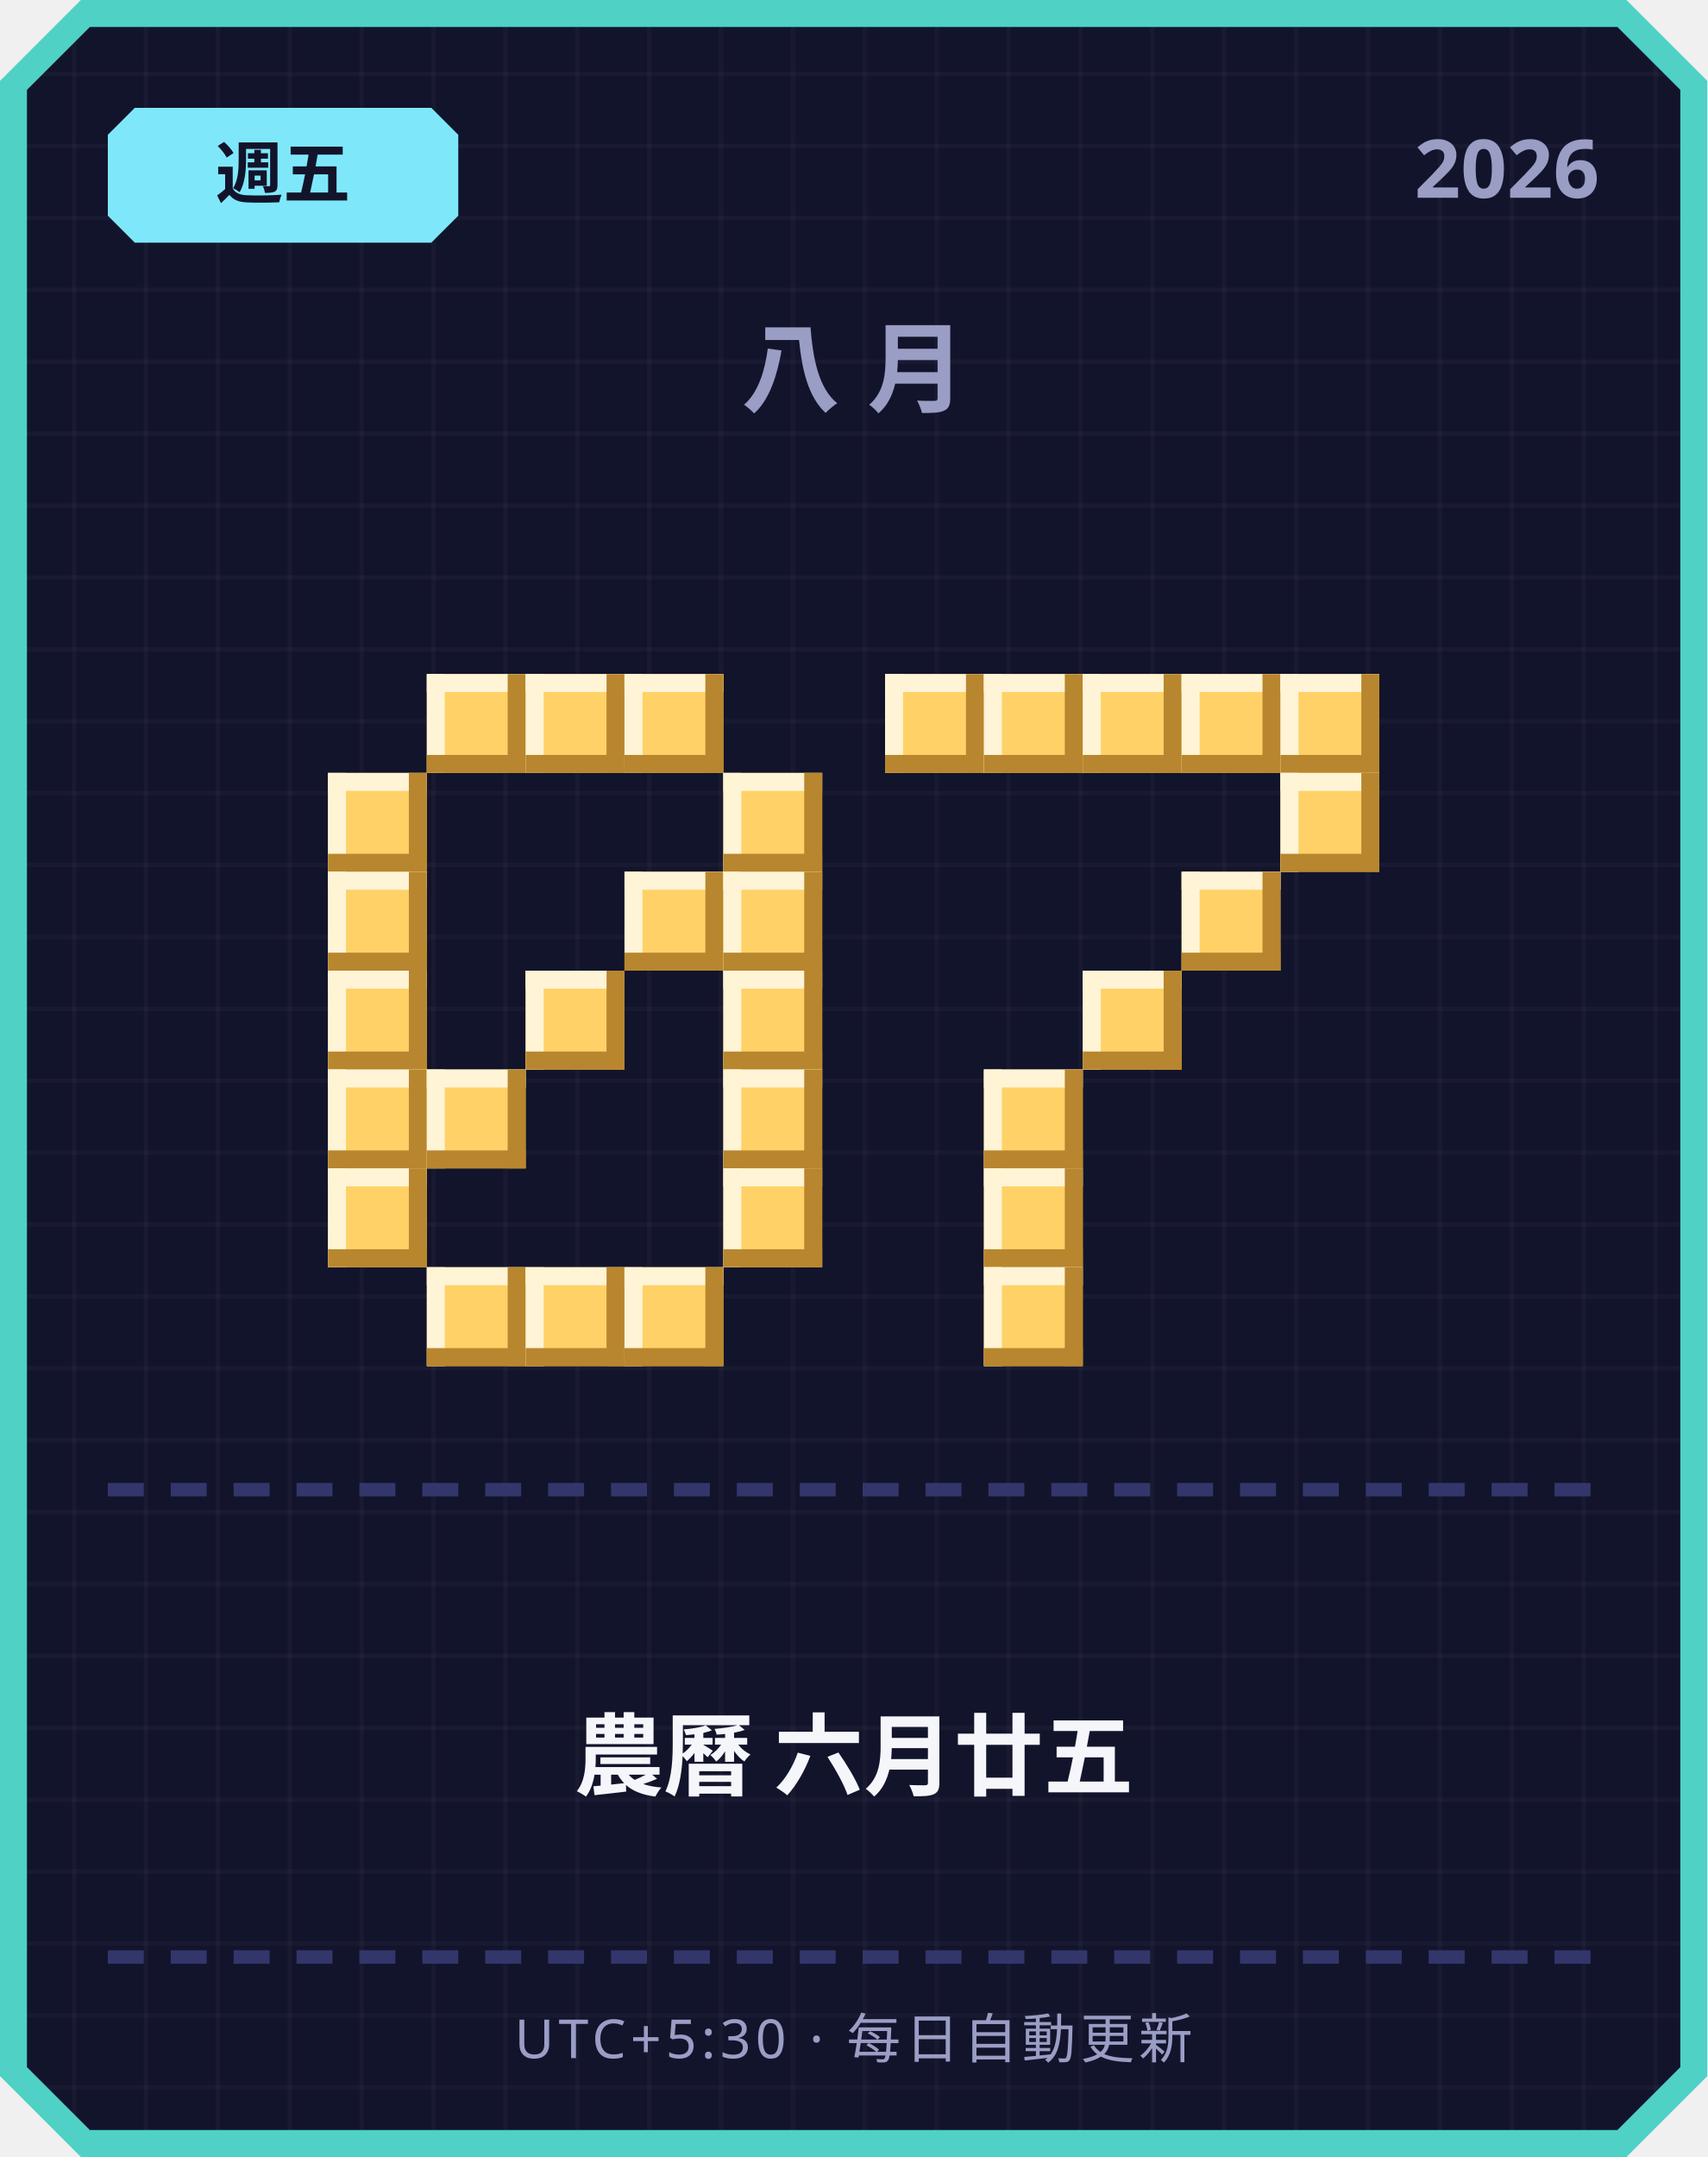
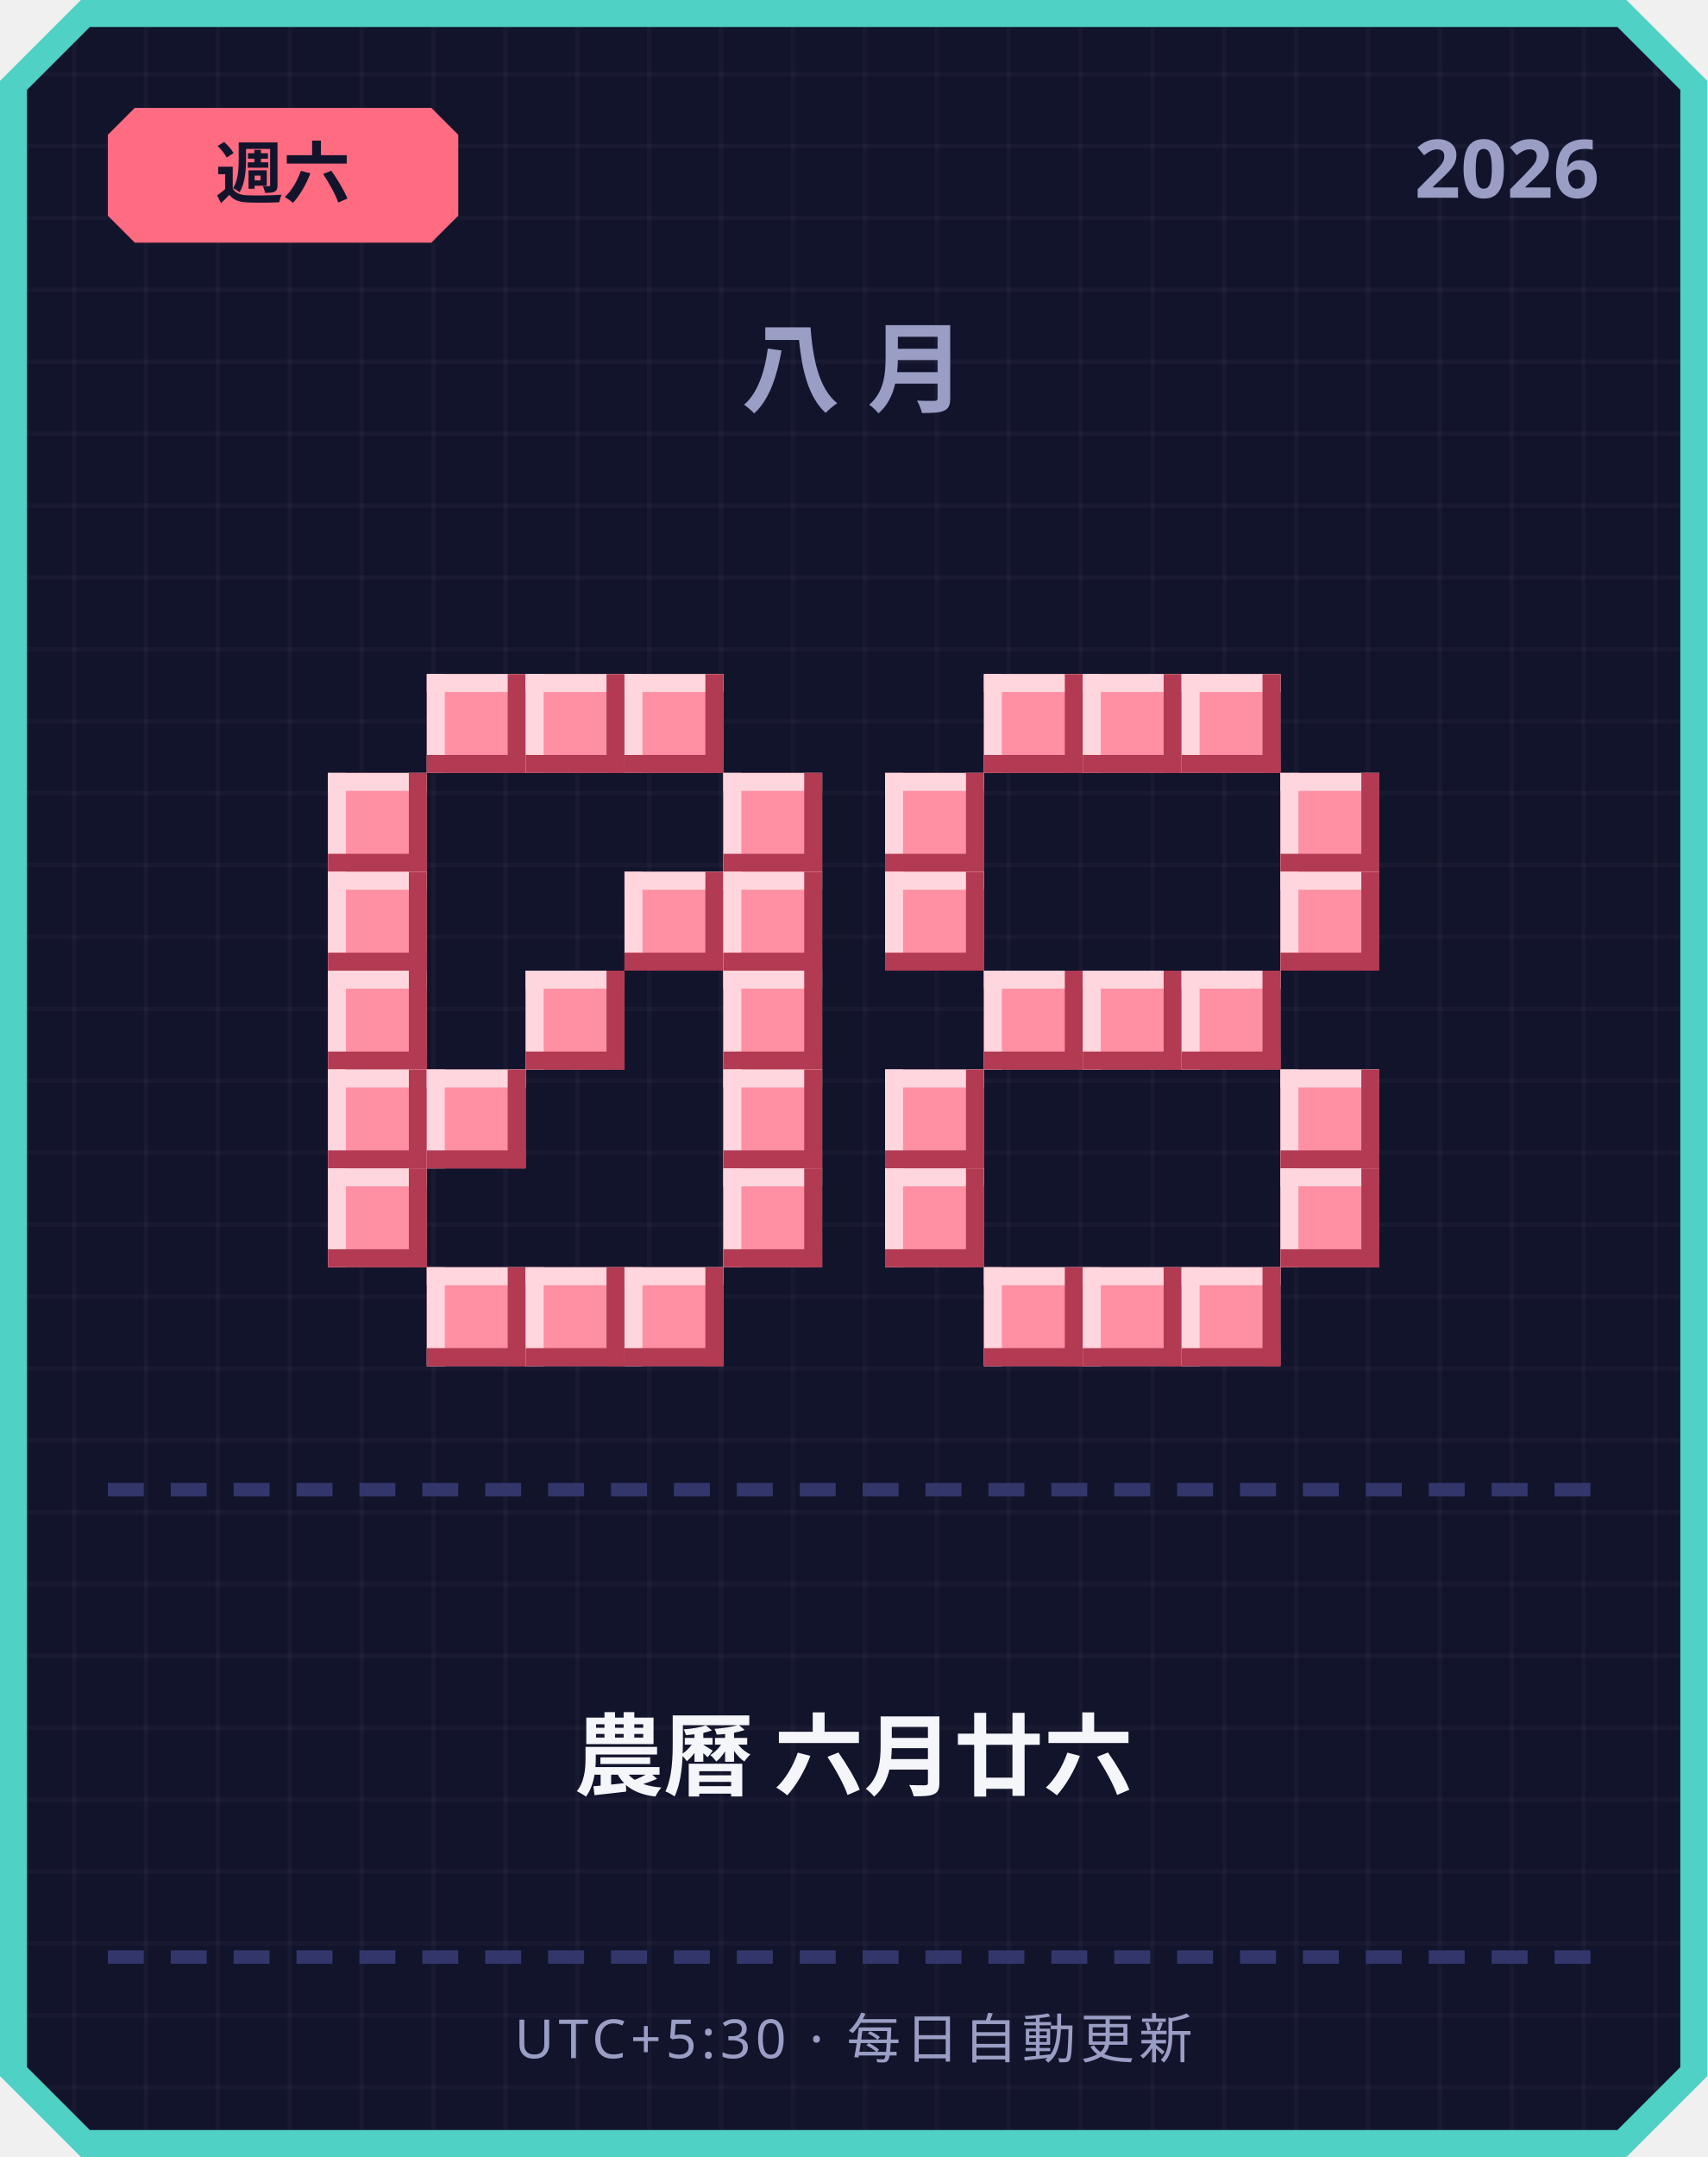
<svg xmlns="http://www.w3.org/2000/svg" width="380" height="480" viewBox="0 0 380 480">
  <defs>
    <pattern id="grid" width="16" height="16" patternUnits="userSpaceOnUse">
      <rect width="16" height="16" fill="#12142b" />
      <rect width="1" height="16" fill="#ffffff" opacity="0.03" />
      <rect width="16" height="1" fill="#ffffff" opacity="0.03" />
    </pattern>
  </defs>
  <path d="M 18,0 L 362,0 L 380,18 L 380,462 L 362,480 L 18,480 L 0,462 L 0,18 Z" fill="#4fd1c5" />
  <path d="M 20,6 L 360,6 L 374,20 L 374,460 L 360,474 L 20,474 L 6,460 L 6,20 Z" fill="url(#grid)" />
-   <path d="M 30,24 L 96,24 L 102,30 L 102,48 L 96,54 L 30,54 L 24,48 L 24,30 Z" fill="#7ee8fa" />
-   <text x="63" y="44" text-anchor="middle" font-family="'Segoe UI', sans-serif" font-size="15" font-weight="700" fill="#12142b">週五</text>
+   <path d="M 30,24 L 96,24 L 102,30 L 102,48 L 96,54 L 30,54 L 24,48 L 24,30 Z" fill="#ff6b81" />
+   <text x="63" y="44" text-anchor="middle" font-family="'Segoe UI', sans-serif" font-size="15" font-weight="700" fill="#12142b">週六</text>
  <text x="356" y="44" text-anchor="end" font-family="'Segoe UI', sans-serif" font-size="18" font-weight="700" fill="#9a9dc4">2026</text>
  <text x="190" y="90" text-anchor="middle" font-family="'Segoe UI', sans-serif" font-size="22" font-weight="700" letter-spacing="6" fill="#9a9dc4">八月</text>
-   <rect x="95" y="150" width="22" height="22" fill="#ffd166" />
-   <rect x="95" y="150" width="22" height="4" fill="#fff4d6" />
-   <rect x="95" y="150" width="4" height="22" fill="#fff4d6" />
-   <rect x="95" y="168" width="22" height="4" fill="#b8862e" />
-   <rect x="113" y="150" width="4" height="22" fill="#b8862e" />
-   <rect x="117" y="150" width="22" height="22" fill="#ffd166" />
-   <rect x="117" y="150" width="22" height="4" fill="#fff4d6" />
-   <rect x="117" y="150" width="4" height="22" fill="#fff4d6" />
-   <rect x="117" y="168" width="22" height="4" fill="#b8862e" />
-   <rect x="135" y="150" width="4" height="22" fill="#b8862e" />
-   <rect x="139" y="150" width="22" height="22" fill="#ffd166" />
-   <rect x="139" y="150" width="22" height="4" fill="#fff4d6" />
-   <rect x="139" y="150" width="4" height="22" fill="#fff4d6" />
-   <rect x="139" y="168" width="22" height="4" fill="#b8862e" />
-   <rect x="157" y="150" width="4" height="22" fill="#b8862e" />
-   <rect x="73" y="172" width="22" height="22" fill="#ffd166" />
-   <rect x="73" y="172" width="22" height="4" fill="#fff4d6" />
-   <rect x="73" y="172" width="4" height="22" fill="#fff4d6" />
-   <rect x="73" y="190" width="22" height="4" fill="#b8862e" />
-   <rect x="91" y="172" width="4" height="22" fill="#b8862e" />
-   <rect x="161" y="172" width="22" height="22" fill="#ffd166" />
-   <rect x="161" y="172" width="22" height="4" fill="#fff4d6" />
-   <rect x="161" y="172" width="4" height="22" fill="#fff4d6" />
-   <rect x="161" y="190" width="22" height="4" fill="#b8862e" />
-   <rect x="179" y="172" width="4" height="22" fill="#b8862e" />
-   <rect x="73" y="194" width="22" height="22" fill="#ffd166" />
-   <rect x="73" y="194" width="22" height="4" fill="#fff4d6" />
-   <rect x="73" y="194" width="4" height="22" fill="#fff4d6" />
-   <rect x="73" y="212" width="22" height="4" fill="#b8862e" />
-   <rect x="91" y="194" width="4" height="22" fill="#b8862e" />
-   <rect x="139" y="194" width="22" height="22" fill="#ffd166" />
-   <rect x="139" y="194" width="22" height="4" fill="#fff4d6" />
-   <rect x="139" y="194" width="4" height="22" fill="#fff4d6" />
-   <rect x="139" y="212" width="22" height="4" fill="#b8862e" />
-   <rect x="157" y="194" width="4" height="22" fill="#b8862e" />
-   <rect x="161" y="194" width="22" height="22" fill="#ffd166" />
-   <rect x="161" y="194" width="22" height="4" fill="#fff4d6" />
-   <rect x="161" y="194" width="4" height="22" fill="#fff4d6" />
-   <rect x="161" y="212" width="22" height="4" fill="#b8862e" />
-   <rect x="179" y="194" width="4" height="22" fill="#b8862e" />
-   <rect x="73" y="216" width="22" height="22" fill="#ffd166" />
-   <rect x="73" y="216" width="22" height="4" fill="#fff4d6" />
-   <rect x="73" y="216" width="4" height="22" fill="#fff4d6" />
-   <rect x="73" y="234" width="22" height="4" fill="#b8862e" />
-   <rect x="91" y="216" width="4" height="22" fill="#b8862e" />
-   <rect x="117" y="216" width="22" height="22" fill="#ffd166" />
-   <rect x="117" y="216" width="22" height="4" fill="#fff4d6" />
-   <rect x="117" y="216" width="4" height="22" fill="#fff4d6" />
-   <rect x="117" y="234" width="22" height="4" fill="#b8862e" />
-   <rect x="135" y="216" width="4" height="22" fill="#b8862e" />
-   <rect x="161" y="216" width="22" height="22" fill="#ffd166" />
-   <rect x="161" y="216" width="22" height="4" fill="#fff4d6" />
-   <rect x="161" y="216" width="4" height="22" fill="#fff4d6" />
-   <rect x="161" y="234" width="22" height="4" fill="#b8862e" />
-   <rect x="179" y="216" width="4" height="22" fill="#b8862e" />
-   <rect x="73" y="238" width="22" height="22" fill="#ffd166" />
-   <rect x="73" y="238" width="22" height="4" fill="#fff4d6" />
-   <rect x="73" y="238" width="4" height="22" fill="#fff4d6" />
-   <rect x="73" y="256" width="22" height="4" fill="#b8862e" />
-   <rect x="91" y="238" width="4" height="22" fill="#b8862e" />
-   <rect x="95" y="238" width="22" height="22" fill="#ffd166" />
-   <rect x="95" y="238" width="22" height="4" fill="#fff4d6" />
-   <rect x="95" y="238" width="4" height="22" fill="#fff4d6" />
-   <rect x="95" y="256" width="22" height="4" fill="#b8862e" />
-   <rect x="113" y="238" width="4" height="22" fill="#b8862e" />
-   <rect x="161" y="238" width="22" height="22" fill="#ffd166" />
-   <rect x="161" y="238" width="22" height="4" fill="#fff4d6" />
-   <rect x="161" y="238" width="4" height="22" fill="#fff4d6" />
-   <rect x="161" y="256" width="22" height="4" fill="#b8862e" />
-   <rect x="179" y="238" width="4" height="22" fill="#b8862e" />
-   <rect x="73" y="260" width="22" height="22" fill="#ffd166" />
-   <rect x="73" y="260" width="22" height="4" fill="#fff4d6" />
-   <rect x="73" y="260" width="4" height="22" fill="#fff4d6" />
-   <rect x="73" y="278" width="22" height="4" fill="#b8862e" />
-   <rect x="91" y="260" width="4" height="22" fill="#b8862e" />
-   <rect x="161" y="260" width="22" height="22" fill="#ffd166" />
-   <rect x="161" y="260" width="22" height="4" fill="#fff4d6" />
-   <rect x="161" y="260" width="4" height="22" fill="#fff4d6" />
-   <rect x="161" y="278" width="22" height="4" fill="#b8862e" />
-   <rect x="179" y="260" width="4" height="22" fill="#b8862e" />
-   <rect x="95" y="282" width="22" height="22" fill="#ffd166" />
-   <rect x="95" y="282" width="22" height="4" fill="#fff4d6" />
-   <rect x="95" y="282" width="4" height="22" fill="#fff4d6" />
-   <rect x="95" y="300" width="22" height="4" fill="#b8862e" />
-   <rect x="113" y="282" width="4" height="22" fill="#b8862e" />
-   <rect x="117" y="282" width="22" height="22" fill="#ffd166" />
-   <rect x="117" y="282" width="22" height="4" fill="#fff4d6" />
-   <rect x="117" y="282" width="4" height="22" fill="#fff4d6" />
-   <rect x="117" y="300" width="22" height="4" fill="#b8862e" />
-   <rect x="135" y="282" width="4" height="22" fill="#b8862e" />
-   <rect x="139" y="282" width="22" height="22" fill="#ffd166" />
-   <rect x="139" y="282" width="22" height="4" fill="#fff4d6" />
-   <rect x="139" y="282" width="4" height="22" fill="#fff4d6" />
-   <rect x="139" y="300" width="22" height="4" fill="#b8862e" />
-   <rect x="157" y="282" width="4" height="22" fill="#b8862e" />
-   <rect x="197" y="150" width="22" height="22" fill="#ffd166" />
-   <rect x="197" y="150" width="22" height="4" fill="#fff4d6" />
-   <rect x="197" y="150" width="4" height="22" fill="#fff4d6" />
-   <rect x="197" y="168" width="22" height="4" fill="#b8862e" />
-   <rect x="215" y="150" width="4" height="22" fill="#b8862e" />
-   <rect x="219" y="150" width="22" height="22" fill="#ffd166" />
-   <rect x="219" y="150" width="22" height="4" fill="#fff4d6" />
-   <rect x="219" y="150" width="4" height="22" fill="#fff4d6" />
-   <rect x="219" y="168" width="22" height="4" fill="#b8862e" />
-   <rect x="237" y="150" width="4" height="22" fill="#b8862e" />
-   <rect x="241" y="150" width="22" height="22" fill="#ffd166" />
-   <rect x="241" y="150" width="22" height="4" fill="#fff4d6" />
-   <rect x="241" y="150" width="4" height="22" fill="#fff4d6" />
-   <rect x="241" y="168" width="22" height="4" fill="#b8862e" />
-   <rect x="259" y="150" width="4" height="22" fill="#b8862e" />
-   <rect x="263" y="150" width="22" height="22" fill="#ffd166" />
-   <rect x="263" y="150" width="22" height="4" fill="#fff4d6" />
-   <rect x="263" y="150" width="4" height="22" fill="#fff4d6" />
-   <rect x="263" y="168" width="22" height="4" fill="#b8862e" />
-   <rect x="281" y="150" width="4" height="22" fill="#b8862e" />
-   <rect x="285" y="150" width="22" height="22" fill="#ffd166" />
-   <rect x="285" y="150" width="22" height="4" fill="#fff4d6" />
-   <rect x="285" y="150" width="4" height="22" fill="#fff4d6" />
-   <rect x="285" y="168" width="22" height="4" fill="#b8862e" />
-   <rect x="303" y="150" width="4" height="22" fill="#b8862e" />
-   <rect x="285" y="172" width="22" height="22" fill="#ffd166" />
-   <rect x="285" y="172" width="22" height="4" fill="#fff4d6" />
-   <rect x="285" y="172" width="4" height="22" fill="#fff4d6" />
-   <rect x="285" y="190" width="22" height="4" fill="#b8862e" />
-   <rect x="303" y="172" width="4" height="22" fill="#b8862e" />
-   <rect x="263" y="194" width="22" height="22" fill="#ffd166" />
-   <rect x="263" y="194" width="22" height="4" fill="#fff4d6" />
-   <rect x="263" y="194" width="4" height="22" fill="#fff4d6" />
-   <rect x="263" y="212" width="22" height="4" fill="#b8862e" />
-   <rect x="281" y="194" width="4" height="22" fill="#b8862e" />
-   <rect x="241" y="216" width="22" height="22" fill="#ffd166" />
-   <rect x="241" y="216" width="22" height="4" fill="#fff4d6" />
-   <rect x="241" y="216" width="4" height="22" fill="#fff4d6" />
-   <rect x="241" y="234" width="22" height="4" fill="#b8862e" />
-   <rect x="259" y="216" width="4" height="22" fill="#b8862e" />
-   <rect x="219" y="238" width="22" height="22" fill="#ffd166" />
-   <rect x="219" y="238" width="22" height="4" fill="#fff4d6" />
-   <rect x="219" y="238" width="4" height="22" fill="#fff4d6" />
-   <rect x="219" y="256" width="22" height="4" fill="#b8862e" />
-   <rect x="237" y="238" width="4" height="22" fill="#b8862e" />
-   <rect x="219" y="260" width="22" height="22" fill="#ffd166" />
-   <rect x="219" y="260" width="22" height="4" fill="#fff4d6" />
-   <rect x="219" y="260" width="4" height="22" fill="#fff4d6" />
-   <rect x="219" y="278" width="22" height="4" fill="#b8862e" />
-   <rect x="237" y="260" width="4" height="22" fill="#b8862e" />
-   <rect x="219" y="282" width="22" height="22" fill="#ffd166" />
-   <rect x="219" y="282" width="22" height="4" fill="#fff4d6" />
-   <rect x="219" y="282" width="4" height="22" fill="#fff4d6" />
-   <rect x="219" y="300" width="22" height="4" fill="#b8862e" />
-   <rect x="237" y="282" width="4" height="22" fill="#b8862e" />
+   <rect x="95" y="150" width="22" height="22" fill="#ff8fa3" />
+   <rect x="95" y="150" width="22" height="4" fill="#ffd6dd" />
+   <rect x="95" y="150" width="4" height="22" fill="#ffd6dd" />
+   <rect x="95" y="168" width="22" height="4" fill="#b23a52" />
+   <rect x="113" y="150" width="4" height="22" fill="#b23a52" />
+   <rect x="117" y="150" width="22" height="22" fill="#ff8fa3" />
+   <rect x="117" y="150" width="22" height="4" fill="#ffd6dd" />
+   <rect x="117" y="150" width="4" height="22" fill="#ffd6dd" />
+   <rect x="117" y="168" width="22" height="4" fill="#b23a52" />
+   <rect x="135" y="150" width="4" height="22" fill="#b23a52" />
+   <rect x="139" y="150" width="22" height="22" fill="#ff8fa3" />
+   <rect x="139" y="150" width="22" height="4" fill="#ffd6dd" />
+   <rect x="139" y="150" width="4" height="22" fill="#ffd6dd" />
+   <rect x="139" y="168" width="22" height="4" fill="#b23a52" />
+   <rect x="157" y="150" width="4" height="22" fill="#b23a52" />
+   <rect x="73" y="172" width="22" height="22" fill="#ff8fa3" />
+   <rect x="73" y="172" width="22" height="4" fill="#ffd6dd" />
+   <rect x="73" y="172" width="4" height="22" fill="#ffd6dd" />
+   <rect x="73" y="190" width="22" height="4" fill="#b23a52" />
+   <rect x="91" y="172" width="4" height="22" fill="#b23a52" />
+   <rect x="161" y="172" width="22" height="22" fill="#ff8fa3" />
+   <rect x="161" y="172" width="22" height="4" fill="#ffd6dd" />
+   <rect x="161" y="172" width="4" height="22" fill="#ffd6dd" />
+   <rect x="161" y="190" width="22" height="4" fill="#b23a52" />
+   <rect x="179" y="172" width="4" height="22" fill="#b23a52" />
+   <rect x="73" y="194" width="22" height="22" fill="#ff8fa3" />
+   <rect x="73" y="194" width="22" height="4" fill="#ffd6dd" />
+   <rect x="73" y="194" width="4" height="22" fill="#ffd6dd" />
+   <rect x="73" y="212" width="22" height="4" fill="#b23a52" />
+   <rect x="91" y="194" width="4" height="22" fill="#b23a52" />
+   <rect x="139" y="194" width="22" height="22" fill="#ff8fa3" />
+   <rect x="139" y="194" width="22" height="4" fill="#ffd6dd" />
+   <rect x="139" y="194" width="4" height="22" fill="#ffd6dd" />
+   <rect x="139" y="212" width="22" height="4" fill="#b23a52" />
+   <rect x="157" y="194" width="4" height="22" fill="#b23a52" />
+   <rect x="161" y="194" width="22" height="22" fill="#ff8fa3" />
+   <rect x="161" y="194" width="22" height="4" fill="#ffd6dd" />
+   <rect x="161" y="194" width="4" height="22" fill="#ffd6dd" />
+   <rect x="161" y="212" width="22" height="4" fill="#b23a52" />
+   <rect x="179" y="194" width="4" height="22" fill="#b23a52" />
+   <rect x="73" y="216" width="22" height="22" fill="#ff8fa3" />
+   <rect x="73" y="216" width="22" height="4" fill="#ffd6dd" />
+   <rect x="73" y="216" width="4" height="22" fill="#ffd6dd" />
+   <rect x="73" y="234" width="22" height="4" fill="#b23a52" />
+   <rect x="91" y="216" width="4" height="22" fill="#b23a52" />
+   <rect x="117" y="216" width="22" height="22" fill="#ff8fa3" />
+   <rect x="117" y="216" width="22" height="4" fill="#ffd6dd" />
+   <rect x="117" y="216" width="4" height="22" fill="#ffd6dd" />
+   <rect x="117" y="234" width="22" height="4" fill="#b23a52" />
+   <rect x="135" y="216" width="4" height="22" fill="#b23a52" />
+   <rect x="161" y="216" width="22" height="22" fill="#ff8fa3" />
+   <rect x="161" y="216" width="22" height="4" fill="#ffd6dd" />
+   <rect x="161" y="216" width="4" height="22" fill="#ffd6dd" />
+   <rect x="161" y="234" width="22" height="4" fill="#b23a52" />
+   <rect x="179" y="216" width="4" height="22" fill="#b23a52" />
+   <rect x="73" y="238" width="22" height="22" fill="#ff8fa3" />
+   <rect x="73" y="238" width="22" height="4" fill="#ffd6dd" />
+   <rect x="73" y="238" width="4" height="22" fill="#ffd6dd" />
+   <rect x="73" y="256" width="22" height="4" fill="#b23a52" />
+   <rect x="91" y="238" width="4" height="22" fill="#b23a52" />
+   <rect x="95" y="238" width="22" height="22" fill="#ff8fa3" />
+   <rect x="95" y="238" width="22" height="4" fill="#ffd6dd" />
+   <rect x="95" y="238" width="4" height="22" fill="#ffd6dd" />
+   <rect x="95" y="256" width="22" height="4" fill="#b23a52" />
+   <rect x="113" y="238" width="4" height="22" fill="#b23a52" />
+   <rect x="161" y="238" width="22" height="22" fill="#ff8fa3" />
+   <rect x="161" y="238" width="22" height="4" fill="#ffd6dd" />
+   <rect x="161" y="238" width="4" height="22" fill="#ffd6dd" />
+   <rect x="161" y="256" width="22" height="4" fill="#b23a52" />
+   <rect x="179" y="238" width="4" height="22" fill="#b23a52" />
+   <rect x="73" y="260" width="22" height="22" fill="#ff8fa3" />
+   <rect x="73" y="260" width="22" height="4" fill="#ffd6dd" />
+   <rect x="73" y="260" width="4" height="22" fill="#ffd6dd" />
+   <rect x="73" y="278" width="22" height="4" fill="#b23a52" />
+   <rect x="91" y="260" width="4" height="22" fill="#b23a52" />
+   <rect x="161" y="260" width="22" height="22" fill="#ff8fa3" />
+   <rect x="161" y="260" width="22" height="4" fill="#ffd6dd" />
+   <rect x="161" y="260" width="4" height="22" fill="#ffd6dd" />
+   <rect x="161" y="278" width="22" height="4" fill="#b23a52" />
+   <rect x="179" y="260" width="4" height="22" fill="#b23a52" />
+   <rect x="95" y="282" width="22" height="22" fill="#ff8fa3" />
+   <rect x="95" y="282" width="22" height="4" fill="#ffd6dd" />
+   <rect x="95" y="282" width="4" height="22" fill="#ffd6dd" />
+   <rect x="95" y="300" width="22" height="4" fill="#b23a52" />
+   <rect x="113" y="282" width="4" height="22" fill="#b23a52" />
+   <rect x="117" y="282" width="22" height="22" fill="#ff8fa3" />
+   <rect x="117" y="282" width="22" height="4" fill="#ffd6dd" />
+   <rect x="117" y="282" width="4" height="22" fill="#ffd6dd" />
+   <rect x="117" y="300" width="22" height="4" fill="#b23a52" />
+   <rect x="135" y="282" width="4" height="22" fill="#b23a52" />
+   <rect x="139" y="282" width="22" height="22" fill="#ff8fa3" />
+   <rect x="139" y="282" width="22" height="4" fill="#ffd6dd" />
+   <rect x="139" y="282" width="4" height="22" fill="#ffd6dd" />
+   <rect x="139" y="300" width="22" height="4" fill="#b23a52" />
+   <rect x="157" y="282" width="4" height="22" fill="#b23a52" />
+   <rect x="219" y="150" width="22" height="22" fill="#ff8fa3" />
+   <rect x="219" y="150" width="22" height="4" fill="#ffd6dd" />
+   <rect x="219" y="150" width="4" height="22" fill="#ffd6dd" />
+   <rect x="219" y="168" width="22" height="4" fill="#b23a52" />
+   <rect x="237" y="150" width="4" height="22" fill="#b23a52" />
+   <rect x="241" y="150" width="22" height="22" fill="#ff8fa3" />
+   <rect x="241" y="150" width="22" height="4" fill="#ffd6dd" />
+   <rect x="241" y="150" width="4" height="22" fill="#ffd6dd" />
+   <rect x="241" y="168" width="22" height="4" fill="#b23a52" />
+   <rect x="259" y="150" width="4" height="22" fill="#b23a52" />
+   <rect x="263" y="150" width="22" height="22" fill="#ff8fa3" />
+   <rect x="263" y="150" width="22" height="4" fill="#ffd6dd" />
+   <rect x="263" y="150" width="4" height="22" fill="#ffd6dd" />
+   <rect x="263" y="168" width="22" height="4" fill="#b23a52" />
+   <rect x="281" y="150" width="4" height="22" fill="#b23a52" />
+   <rect x="197" y="172" width="22" height="22" fill="#ff8fa3" />
+   <rect x="197" y="172" width="22" height="4" fill="#ffd6dd" />
+   <rect x="197" y="172" width="4" height="22" fill="#ffd6dd" />
+   <rect x="197" y="190" width="22" height="4" fill="#b23a52" />
+   <rect x="215" y="172" width="4" height="22" fill="#b23a52" />
+   <rect x="285" y="172" width="22" height="22" fill="#ff8fa3" />
+   <rect x="285" y="172" width="22" height="4" fill="#ffd6dd" />
+   <rect x="285" y="172" width="4" height="22" fill="#ffd6dd" />
+   <rect x="285" y="190" width="22" height="4" fill="#b23a52" />
+   <rect x="303" y="172" width="4" height="22" fill="#b23a52" />
+   <rect x="197" y="194" width="22" height="22" fill="#ff8fa3" />
+   <rect x="197" y="194" width="22" height="4" fill="#ffd6dd" />
+   <rect x="197" y="194" width="4" height="22" fill="#ffd6dd" />
+   <rect x="197" y="212" width="22" height="4" fill="#b23a52" />
+   <rect x="215" y="194" width="4" height="22" fill="#b23a52" />
+   <rect x="285" y="194" width="22" height="22" fill="#ff8fa3" />
+   <rect x="285" y="194" width="22" height="4" fill="#ffd6dd" />
+   <rect x="285" y="194" width="4" height="22" fill="#ffd6dd" />
+   <rect x="285" y="212" width="22" height="4" fill="#b23a52" />
+   <rect x="303" y="194" width="4" height="22" fill="#b23a52" />
+   <rect x="219" y="216" width="22" height="22" fill="#ff8fa3" />
+   <rect x="219" y="216" width="22" height="4" fill="#ffd6dd" />
+   <rect x="219" y="216" width="4" height="22" fill="#ffd6dd" />
+   <rect x="219" y="234" width="22" height="4" fill="#b23a52" />
+   <rect x="237" y="216" width="4" height="22" fill="#b23a52" />
+   <rect x="241" y="216" width="22" height="22" fill="#ff8fa3" />
+   <rect x="241" y="216" width="22" height="4" fill="#ffd6dd" />
+   <rect x="241" y="216" width="4" height="22" fill="#ffd6dd" />
+   <rect x="241" y="234" width="22" height="4" fill="#b23a52" />
+   <rect x="259" y="216" width="4" height="22" fill="#b23a52" />
+   <rect x="263" y="216" width="22" height="22" fill="#ff8fa3" />
+   <rect x="263" y="216" width="22" height="4" fill="#ffd6dd" />
+   <rect x="263" y="216" width="4" height="22" fill="#ffd6dd" />
+   <rect x="263" y="234" width="22" height="4" fill="#b23a52" />
+   <rect x="281" y="216" width="4" height="22" fill="#b23a52" />
+   <rect x="197" y="238" width="22" height="22" fill="#ff8fa3" />
+   <rect x="197" y="238" width="22" height="4" fill="#ffd6dd" />
+   <rect x="197" y="238" width="4" height="22" fill="#ffd6dd" />
+   <rect x="197" y="256" width="22" height="4" fill="#b23a52" />
+   <rect x="215" y="238" width="4" height="22" fill="#b23a52" />
+   <rect x="285" y="238" width="22" height="22" fill="#ff8fa3" />
+   <rect x="285" y="238" width="22" height="4" fill="#ffd6dd" />
+   <rect x="285" y="238" width="4" height="22" fill="#ffd6dd" />
+   <rect x="285" y="256" width="22" height="4" fill="#b23a52" />
+   <rect x="303" y="238" width="4" height="22" fill="#b23a52" />
+   <rect x="197" y="260" width="22" height="22" fill="#ff8fa3" />
+   <rect x="197" y="260" width="22" height="4" fill="#ffd6dd" />
+   <rect x="197" y="260" width="4" height="22" fill="#ffd6dd" />
+   <rect x="197" y="278" width="22" height="4" fill="#b23a52" />
+   <rect x="215" y="260" width="4" height="22" fill="#b23a52" />
+   <rect x="285" y="260" width="22" height="22" fill="#ff8fa3" />
+   <rect x="285" y="260" width="22" height="4" fill="#ffd6dd" />
+   <rect x="285" y="260" width="4" height="22" fill="#ffd6dd" />
+   <rect x="285" y="278" width="22" height="4" fill="#b23a52" />
+   <rect x="303" y="260" width="4" height="22" fill="#b23a52" />
+   <rect x="219" y="282" width="22" height="22" fill="#ff8fa3" />
+   <rect x="219" y="282" width="22" height="4" fill="#ffd6dd" />
+   <rect x="219" y="282" width="4" height="22" fill="#ffd6dd" />
+   <rect x="219" y="300" width="22" height="4" fill="#b23a52" />
+   <rect x="237" y="282" width="4" height="22" fill="#b23a52" />
+   <rect x="241" y="282" width="22" height="22" fill="#ff8fa3" />
+   <rect x="241" y="282" width="22" height="4" fill="#ffd6dd" />
+   <rect x="241" y="282" width="4" height="22" fill="#ffd6dd" />
+   <rect x="241" y="300" width="22" height="4" fill="#b23a52" />
+   <rect x="259" y="282" width="4" height="22" fill="#b23a52" />
+   <rect x="263" y="282" width="22" height="22" fill="#ff8fa3" />
+   <rect x="263" y="282" width="22" height="4" fill="#ffd6dd" />
+   <rect x="263" y="282" width="4" height="22" fill="#ffd6dd" />
+   <rect x="263" y="300" width="22" height="4" fill="#b23a52" />
+   <rect x="281" y="282" width="4" height="22" fill="#b23a52" />
  <rect x="24" y="330" width="8" height="3" fill="#33366b" />
  <rect x="38" y="330" width="8" height="3" fill="#33366b" />
  <rect x="52" y="330" width="8" height="3" fill="#33366b" />
  <rect x="66" y="330" width="8" height="3" fill="#33366b" />
  <rect x="80" y="330" width="8" height="3" fill="#33366b" />
  <rect x="94" y="330" width="8" height="3" fill="#33366b" />
  <rect x="108" y="330" width="8" height="3" fill="#33366b" />
  <rect x="122" y="330" width="8" height="3" fill="#33366b" />
  <rect x="136" y="330" width="8" height="3" fill="#33366b" />
  <rect x="150" y="330" width="8" height="3" fill="#33366b" />
  <rect x="164" y="330" width="8" height="3" fill="#33366b" />
  <rect x="178" y="330" width="8" height="3" fill="#33366b" />
  <rect x="192" y="330" width="8" height="3" fill="#33366b" />
  <rect x="206" y="330" width="8" height="3" fill="#33366b" />
  <rect x="220" y="330" width="8" height="3" fill="#33366b" />
  <rect x="234" y="330" width="8" height="3" fill="#33366b" />
  <rect x="248" y="330" width="8" height="3" fill="#33366b" />
  <rect x="262" y="330" width="8" height="3" fill="#33366b" />
  <rect x="276" y="330" width="8" height="3" fill="#33366b" />
  <rect x="290" y="330" width="8" height="3" fill="#33366b" />
  <rect x="304" y="330" width="8" height="3" fill="#33366b" />
  <rect x="318" y="330" width="8" height="3" fill="#33366b" />
  <rect x="332" y="330" width="8" height="3" fill="#33366b" />
  <rect x="346" y="330" width="8" height="3" fill="#33366b" />
-   <text x="190" y="398" text-anchor="middle" font-family="'Segoe UI', 'Microsoft JhengHei', sans-serif" font-size="20" font-weight="700" fill="#f5f6fa">農曆 六月廿五</text>
+   <text x="190" y="398" text-anchor="middle" font-family="'Segoe UI', 'Microsoft JhengHei', sans-serif" font-size="20" font-weight="700" fill="#f5f6fa">農曆 六月廿六</text>
  <rect x="24" y="434" width="8" height="3" fill="#33366b" />
  <rect x="38" y="434" width="8" height="3" fill="#33366b" />
  <rect x="52" y="434" width="8" height="3" fill="#33366b" />
  <rect x="66" y="434" width="8" height="3" fill="#33366b" />
  <rect x="80" y="434" width="8" height="3" fill="#33366b" />
  <rect x="94" y="434" width="8" height="3" fill="#33366b" />
  <rect x="108" y="434" width="8" height="3" fill="#33366b" />
  <rect x="122" y="434" width="8" height="3" fill="#33366b" />
  <rect x="136" y="434" width="8" height="3" fill="#33366b" />
  <rect x="150" y="434" width="8" height="3" fill="#33366b" />
  <rect x="164" y="434" width="8" height="3" fill="#33366b" />
  <rect x="178" y="434" width="8" height="3" fill="#33366b" />
  <rect x="192" y="434" width="8" height="3" fill="#33366b" />
  <rect x="206" y="434" width="8" height="3" fill="#33366b" />
  <rect x="220" y="434" width="8" height="3" fill="#33366b" />
  <rect x="234" y="434" width="8" height="3" fill="#33366b" />
  <rect x="248" y="434" width="8" height="3" fill="#33366b" />
  <rect x="262" y="434" width="8" height="3" fill="#33366b" />
  <rect x="276" y="434" width="8" height="3" fill="#33366b" />
  <rect x="290" y="434" width="8" height="3" fill="#33366b" />
  <rect x="304" y="434" width="8" height="3" fill="#33366b" />
  <rect x="318" y="434" width="8" height="3" fill="#33366b" />
  <rect x="332" y="434" width="8" height="3" fill="#33366b" />
  <rect x="346" y="434" width="8" height="3" fill="#33366b" />
  <text x="190" y="458" text-anchor="middle" font-family="'Segoe UI', sans-serif" font-size="12" letter-spacing="1" fill="#9a9dc4">UTC+5:30 · 每日自動更新</text>
</svg>
